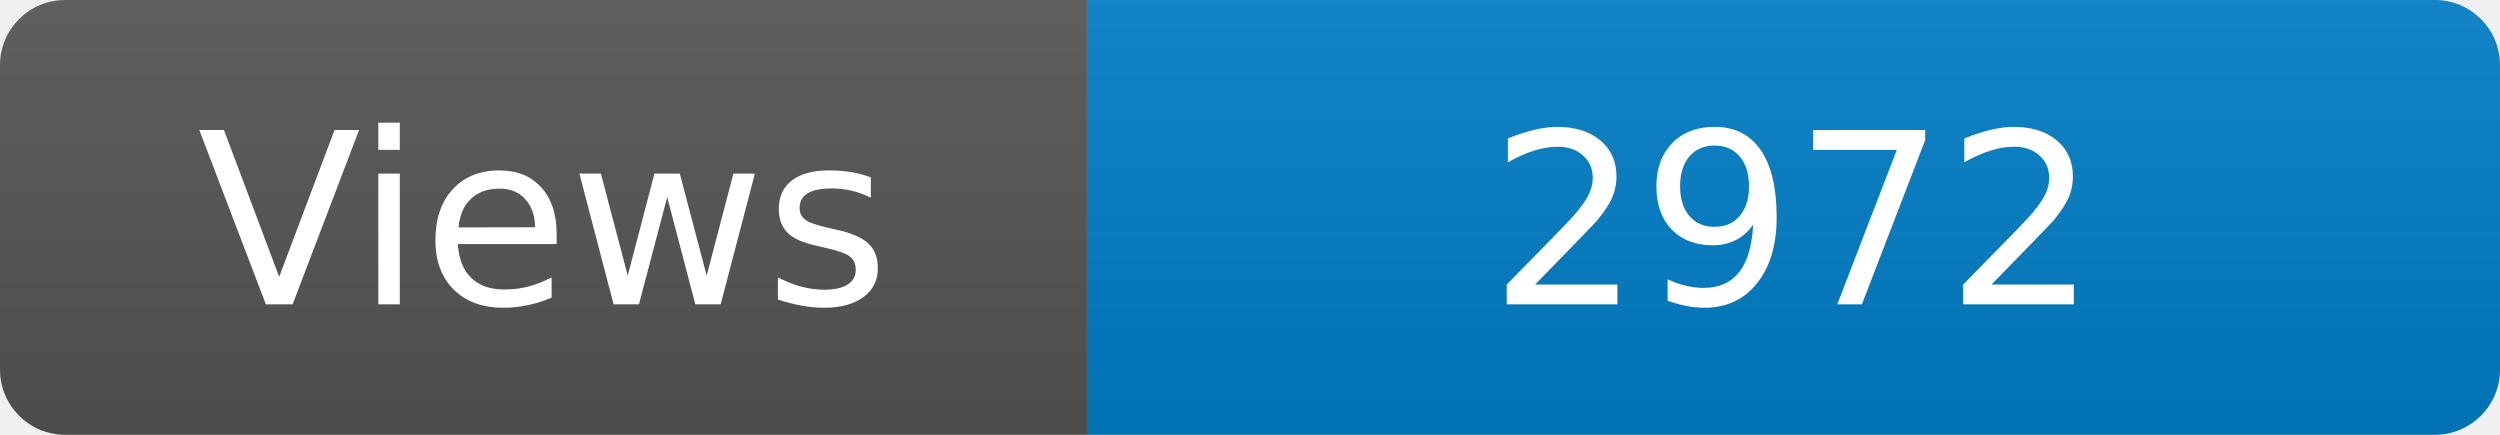
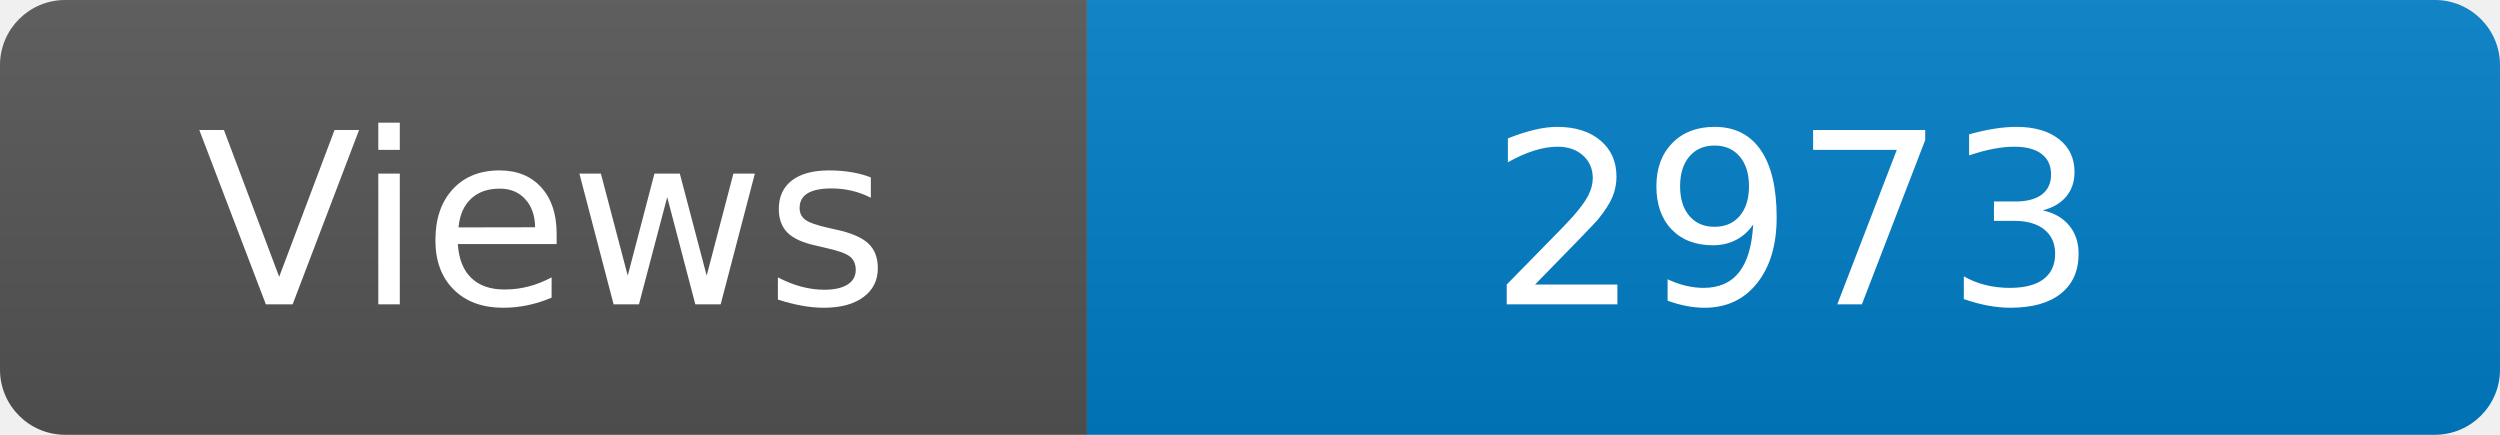
<svg xmlns="http://www.w3.org/2000/svg" width="115" height="20" role="img" aria-label="Maintained?: yes">
  <linearGradient id="s" x2="0" y2="100%">
    <stop offset="0" stop-color="#bbb" stop-opacity=".1" />
    <stop offset="1" stop-opacity=".1" />
  </linearGradient>
  <clipPath id="r">
    <rect width="115" height="20" rx="3" fill="#fff" />
  </clipPath>
  <g clip-path="url(#r)">
    <rect width="50" height="20" fill="#555" />
    <rect x="50" width="160" height="20" fill="#007ec6" />
    <rect width="115" height="20" fill="url(#s)" />
  </g>
  <g fill="#fff" text-anchor="middle" font-family="Verdana,Geneva,DejaVu Sans,sans-serif" font-size="110">
    <text x="250" y="140" transform="scale(.1)" fill="#fff">Views</text>
-     <text x="825" y="140" transform="scale(.1)" fill="#fff">2972</text>
+     <text x="825" y="140" transform="scale(.1)" fill="#fff">2973</text>
  </g>
</svg>
